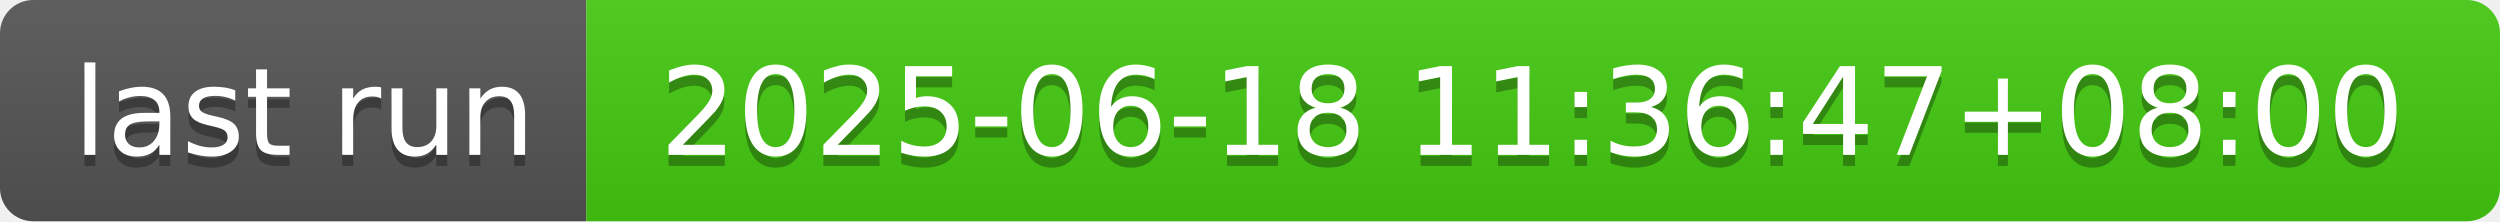
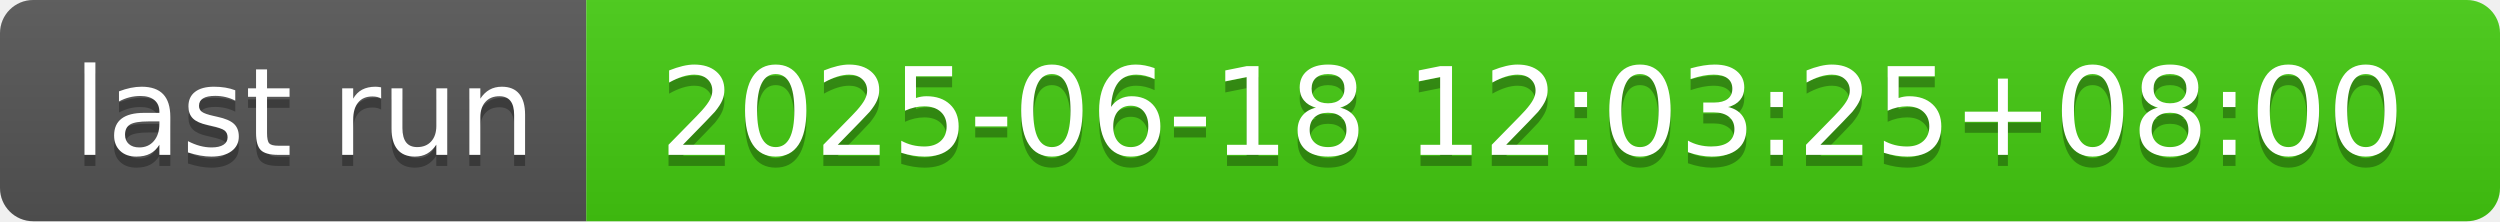
- <svg xmlns="http://www.w3.org/2000/svg" width="226" height="20" role="img" aria-label="last run: 2025-06-18 11:36:47+08:00">
+ <svg xmlns="http://www.w3.org/2000/svg" width="226" height="20" role="img" aria-label="last run: 2025-06-18 12:03:25+08:00">
  <linearGradient id="s" x2="0" y2="100%">
    <stop offset="0" stop-color="#bbb" stop-opacity=".1" />
    <stop offset="1" stop-opacity=".1" />
  </linearGradient>
  <clipPath id="r">
    <rect width="226" height="20" rx="3" fill="#fff" />
  </clipPath>
  <g clip-path="url(#r)">
    <rect width="53" height="20" fill="#555" />
    <rect x="53" width="173" height="20" fill="#4c1" />
    <rect width="226" height="20" fill="url(#s)" />
  </g>
  <g fill="#fff" text-anchor="middle" font-family="Verdana,Geneva,DejaVu Sans,sans-serif" text-rendering="geometricPrecision" font-size="110">
    <text aria-hidden="true" x="275" y="150" fill="#010101" fill-opacity=".3" transform="scale(.1)" textLength="430">last run</text>
    <text x="275" y="140" transform="scale(.1)" fill="#fff" textLength="430">last run</text>
-     <text aria-hidden="true" x="1385" y="150" fill="#010101" fill-opacity=".3" transform="scale(.1)" textLength="1630">2025-06-18 11:36:47+08:00</text>
-     <text x="1385" y="140" transform="scale(.1)" fill="#fff" textLength="1630">2025-06-18 11:36:47+08:00</text>
+     <text aria-hidden="true" x="1385" y="150" fill="#010101" fill-opacity=".3" transform="scale(.1)" textLength="1630">2025-06-18 12:03:25+08:00</text>
+     <text x="1385" y="140" transform="scale(.1)" fill="#fff" textLength="1630">2025-06-18 12:03:25+08:00</text>
  </g>
</svg>
